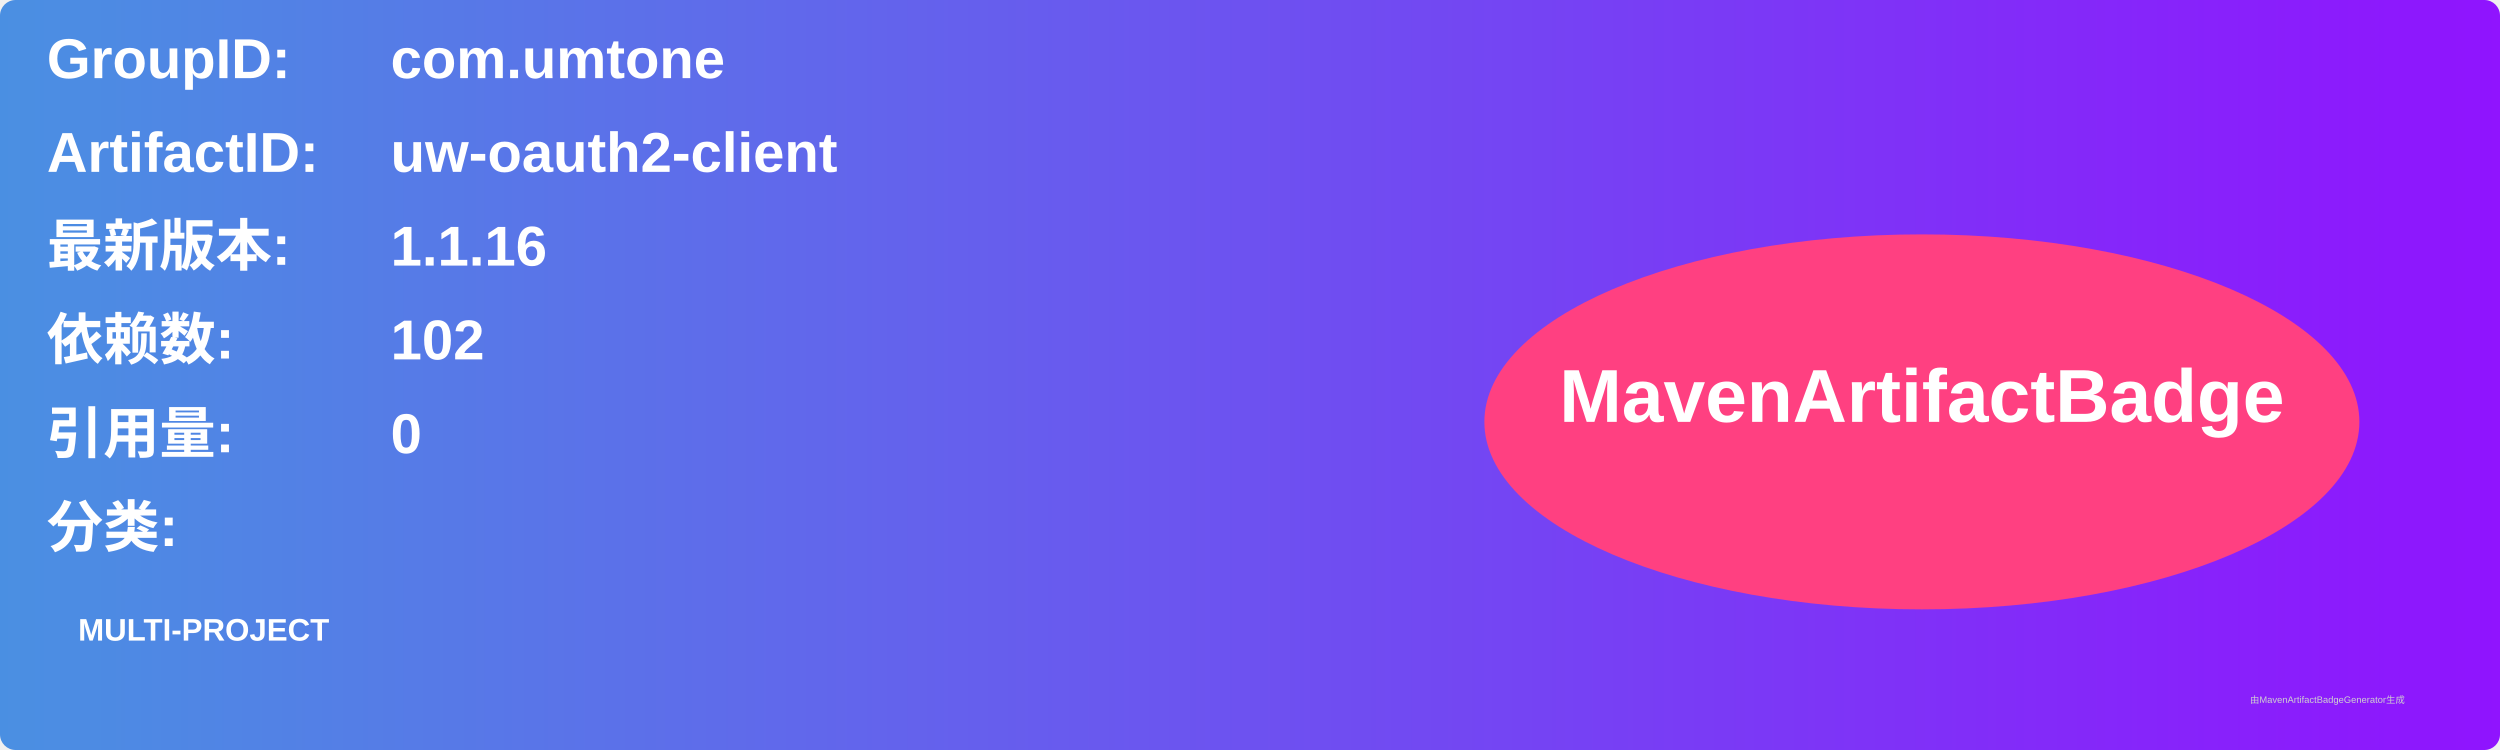
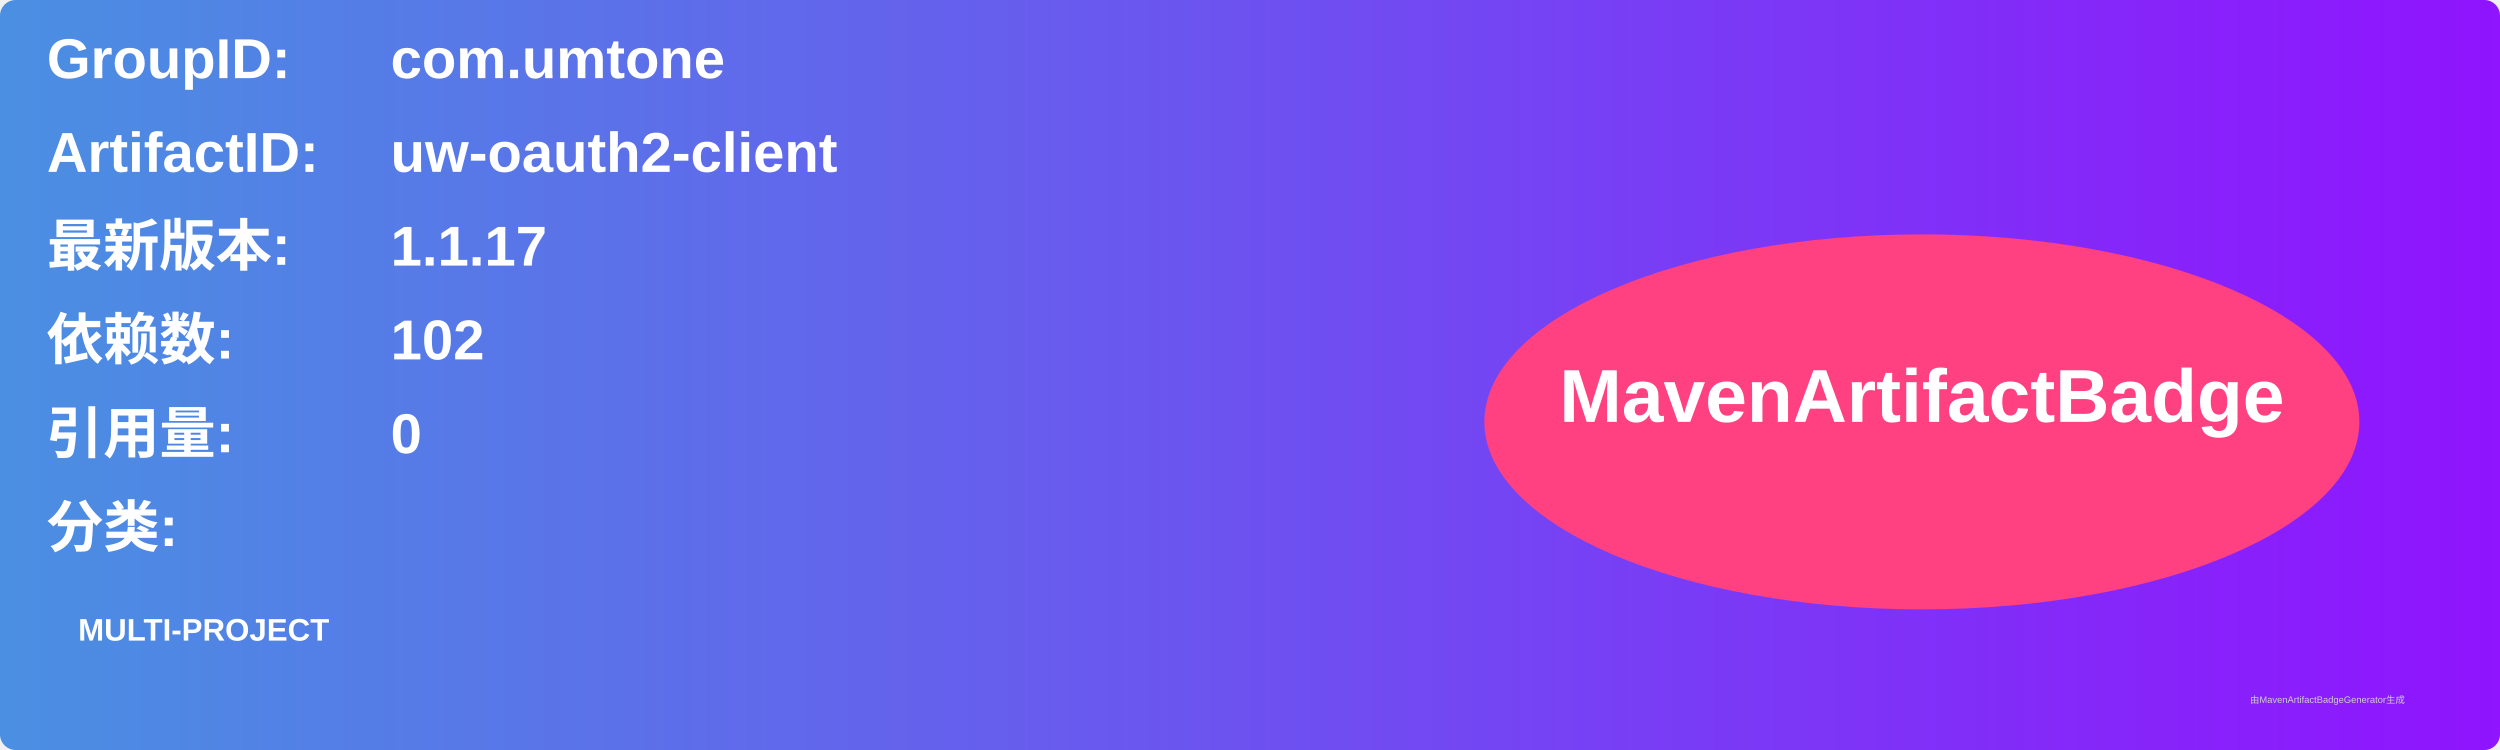
<svg xmlns="http://www.w3.org/2000/svg" width="800" height="240" viewBox="0 0 800 240">
  <linearGradient id="grad" x1="0%" y1="0%" x2="100%" y2="0%">
    <stop offset="0%" stop-color="#4a90e2" />
    <stop offset="100%" stop-color="#9013fe" />
  </linearGradient>
  <rect width="100%" height="100%" rx="5" ry="5" fill="url(#grad)" />
  <g transform="translate(15, 15)">
    <text x="0" y="10" font-family="Arial" font-size="18" fill="white" font-weight="bold" width="260">GroupID:</text>
    <text x="110" y="10" font-family="Arial" font-size="18" fill="white" font-weight="bold" width="460">com.umtone</text>
    <text x="0" y="40" font-family="Arial" font-size="18" fill="white" font-weight="bold" width="260">ArtifactID:</text>
    <text x="110" y="40" font-family="Arial" font-size="18" fill="white" font-weight="bold" width="460">uw-oauth2-client</text>
    <text x="0" y="70" font-family="Arial" font-size="18" fill="white" font-weight="bold">最新版本:</text>
    <text x="110" y="70" font-family="Arial" font-size="18" fill="white" font-weight="bold">
-       <tspan font-weight="bold">1.1.16</tspan>
+       <tspan font-weight="bold">1.1.17</tspan>
    </text>
    <text x="0" y="100" font-family="Arial" font-size="18" fill="white" font-weight="bold">依赖数: </text>
    <text x="110" y="100" font-family="Arial" font-size="18" fill="white">
      <tspan font-weight="bold">102</tspan>
    </text>
    <text x="0" y="130" font-family="Arial" font-size="18" fill="white" font-weight="bold">引用量: </text>
    <text x="110" y="130" font-family="Arial" font-size="18" fill="white">
      <tspan font-weight="bold">0</tspan>
    </text>
    <text x="0" y="160" font-family="Arial" font-size="18" fill="white" font-weight="bold">分类:</text>
    <text x="10" y="190" font-family="Arial" font-size="10" fill="white">
      <tspan font-weight="bold">MULTI-PROJECT</tspan>
    </text>
    <ellipse cx="600" cy="120" rx="140" ry="60" fill="#ff4081" />
    <text x="600" y="120" text-anchor="middle" font-family="Arial" font-size="24" fill="white" font-weight="bold">MavenArtifactBadge</text>
  </g>
  <text x="720" y="225" font-family="Arial" font-size="3" fill="#d0d0d0">由MavenArtifactBadgeGenerator生成</text>
</svg>
